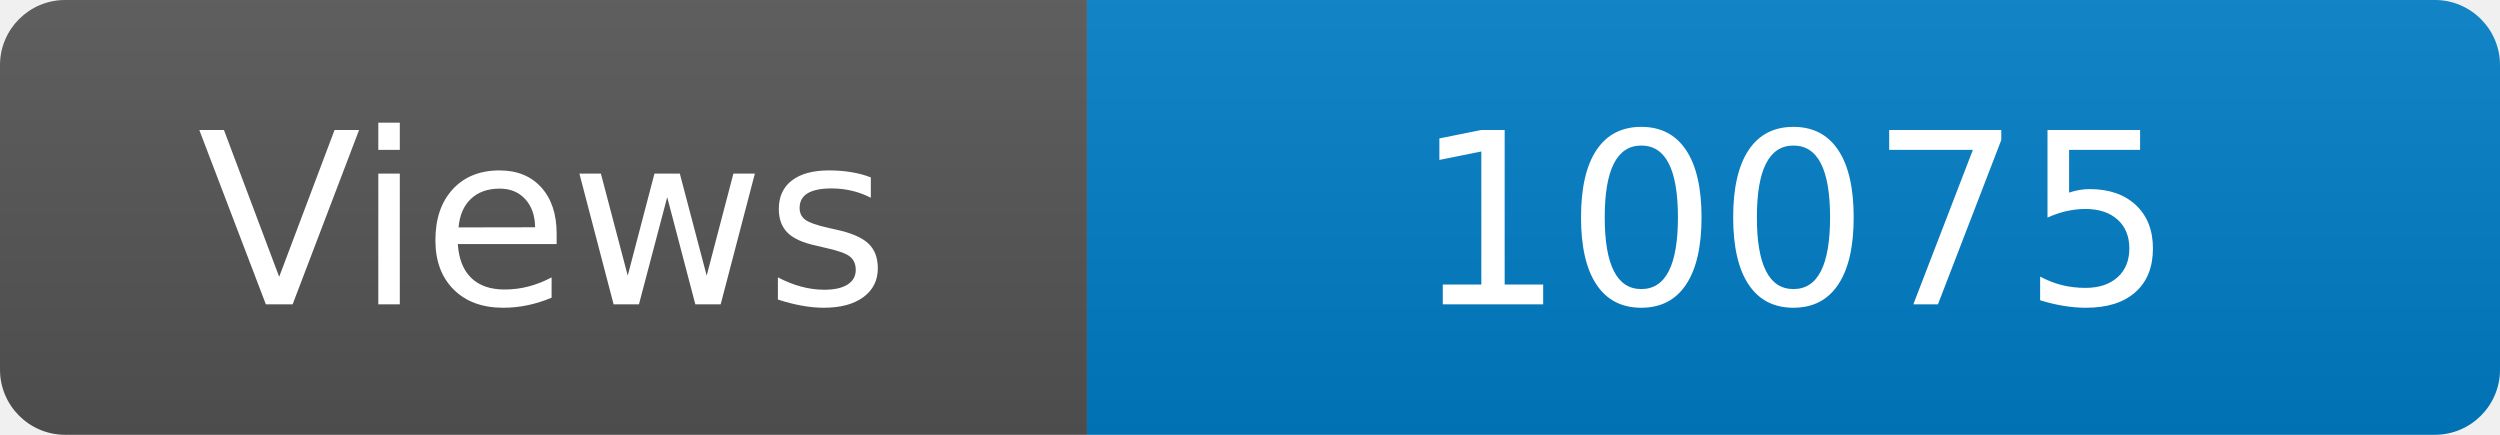
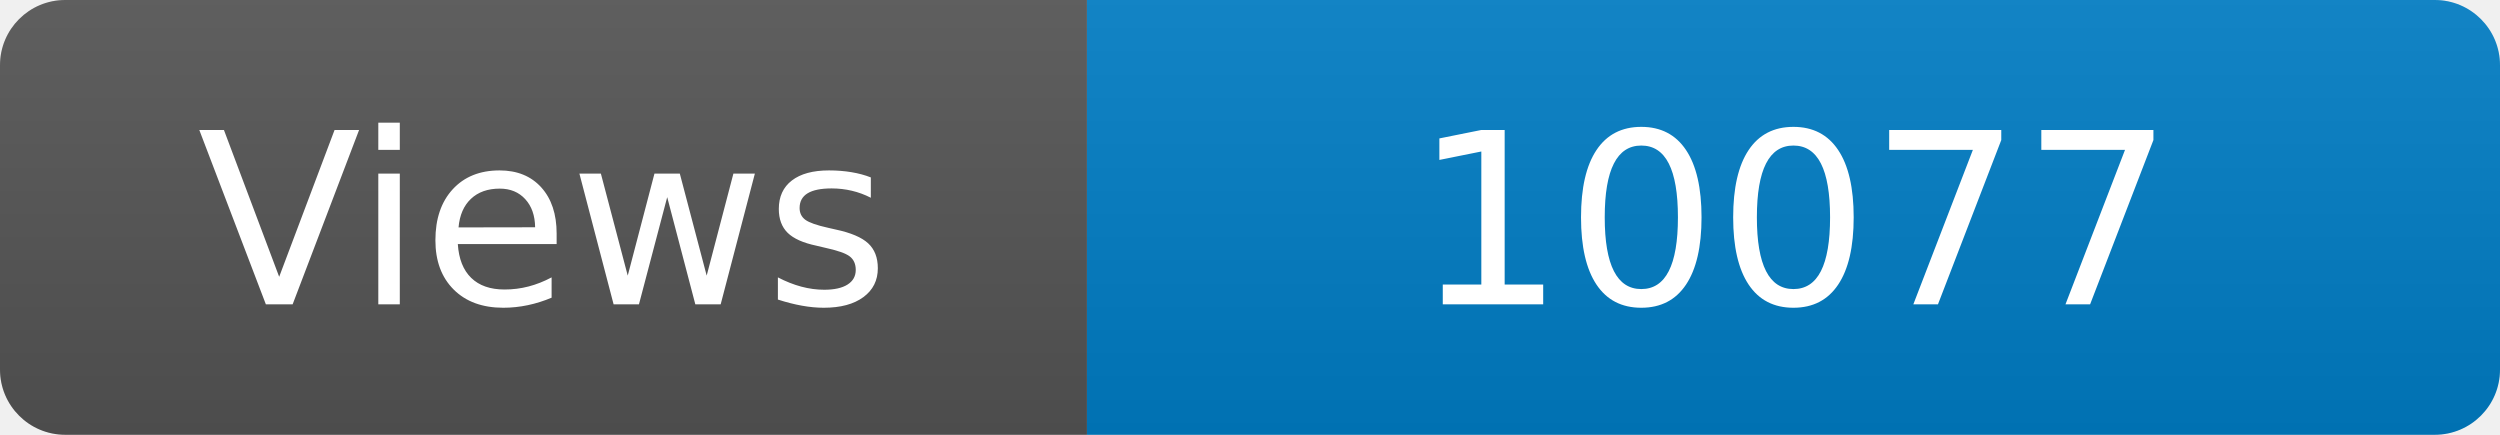
<svg xmlns="http://www.w3.org/2000/svg" width="115" height="20" role="img" aria-label="Maintained?: yes">
  <linearGradient id="s" x2="0" y2="100%">
    <stop offset="0" stop-color="#bbb" stop-opacity=".1" />
    <stop offset="1" stop-opacity=".1" />
  </linearGradient>
  <clipPath id="r">
    <rect width="115" height="20" rx="3" fill="#fff" />
  </clipPath>
  <g clip-path="url(#r)">
    <rect width="50" height="20" fill="#555" />
    <rect x="50" width="160" height="20" fill="#007ec6" />
    <rect width="115" height="20" fill="url(#s)" />
  </g>
  <g fill="#fff" text-anchor="middle" font-family="Verdana,Geneva,DejaVu Sans,sans-serif" font-size="110">
    <text x="250" y="140" transform="scale(.1)" fill="#fff">Views</text>
-     <text x="825" y="140" transform="scale(.1)" fill="#fff">10075</text>
+     <text x="825" y="140" transform="scale(.1)" fill="#fff">10077</text>
  </g>
</svg>
